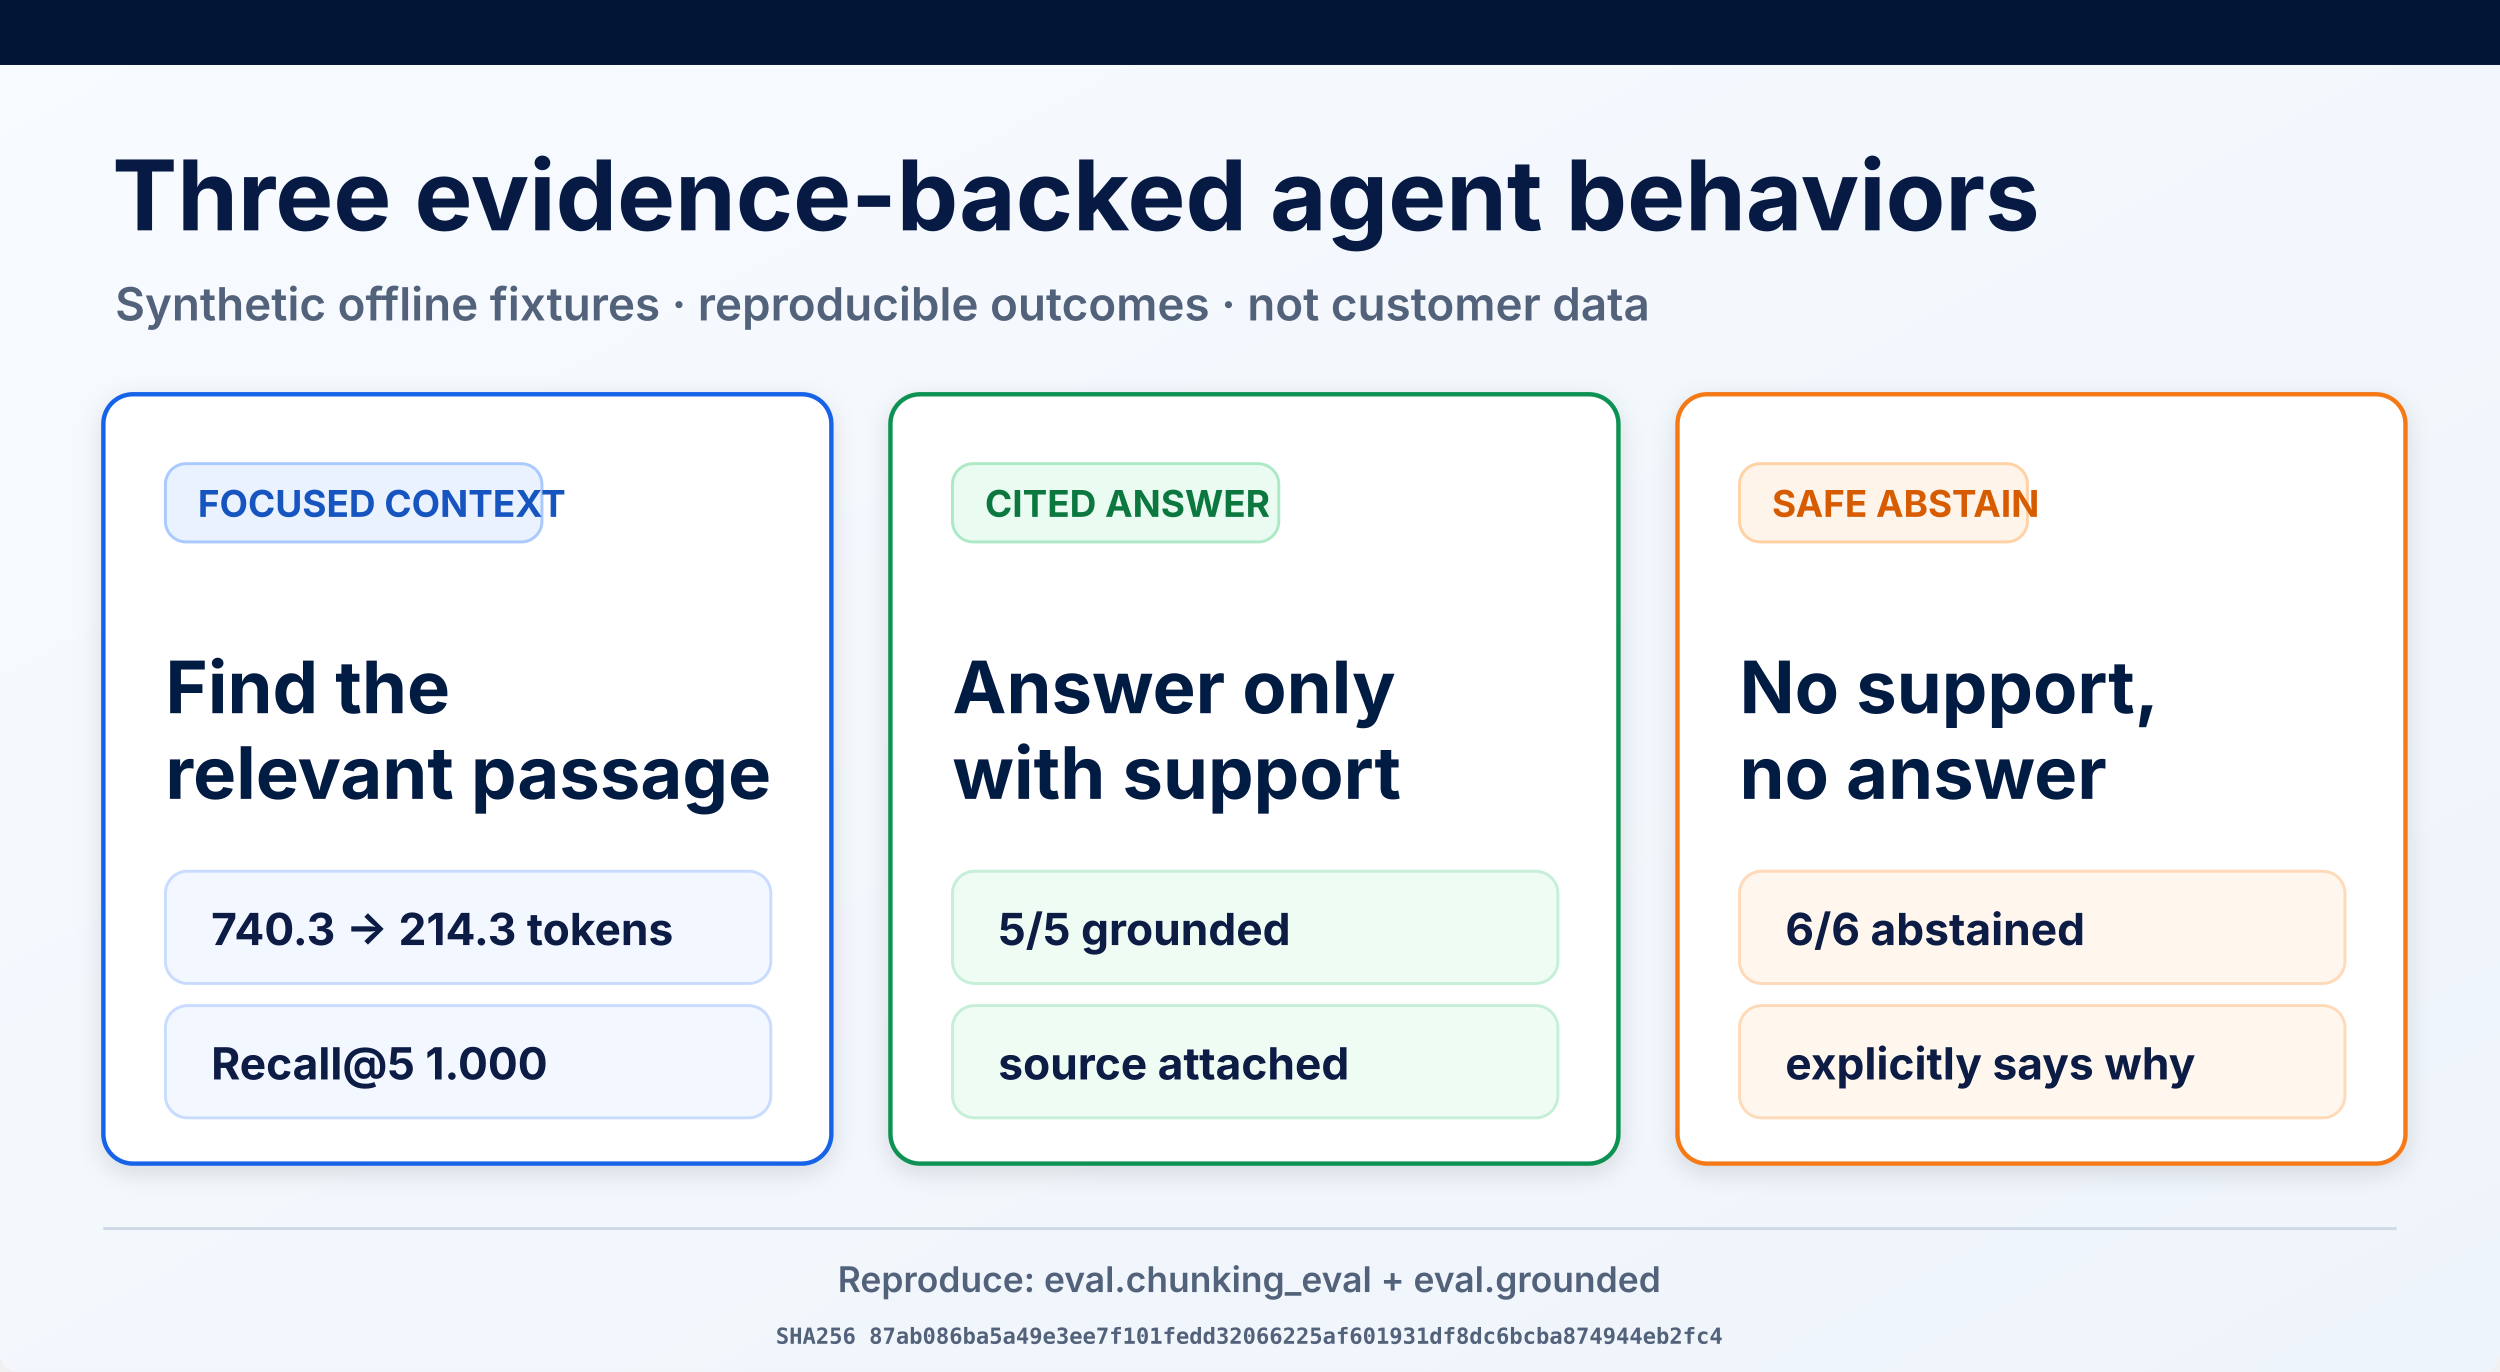
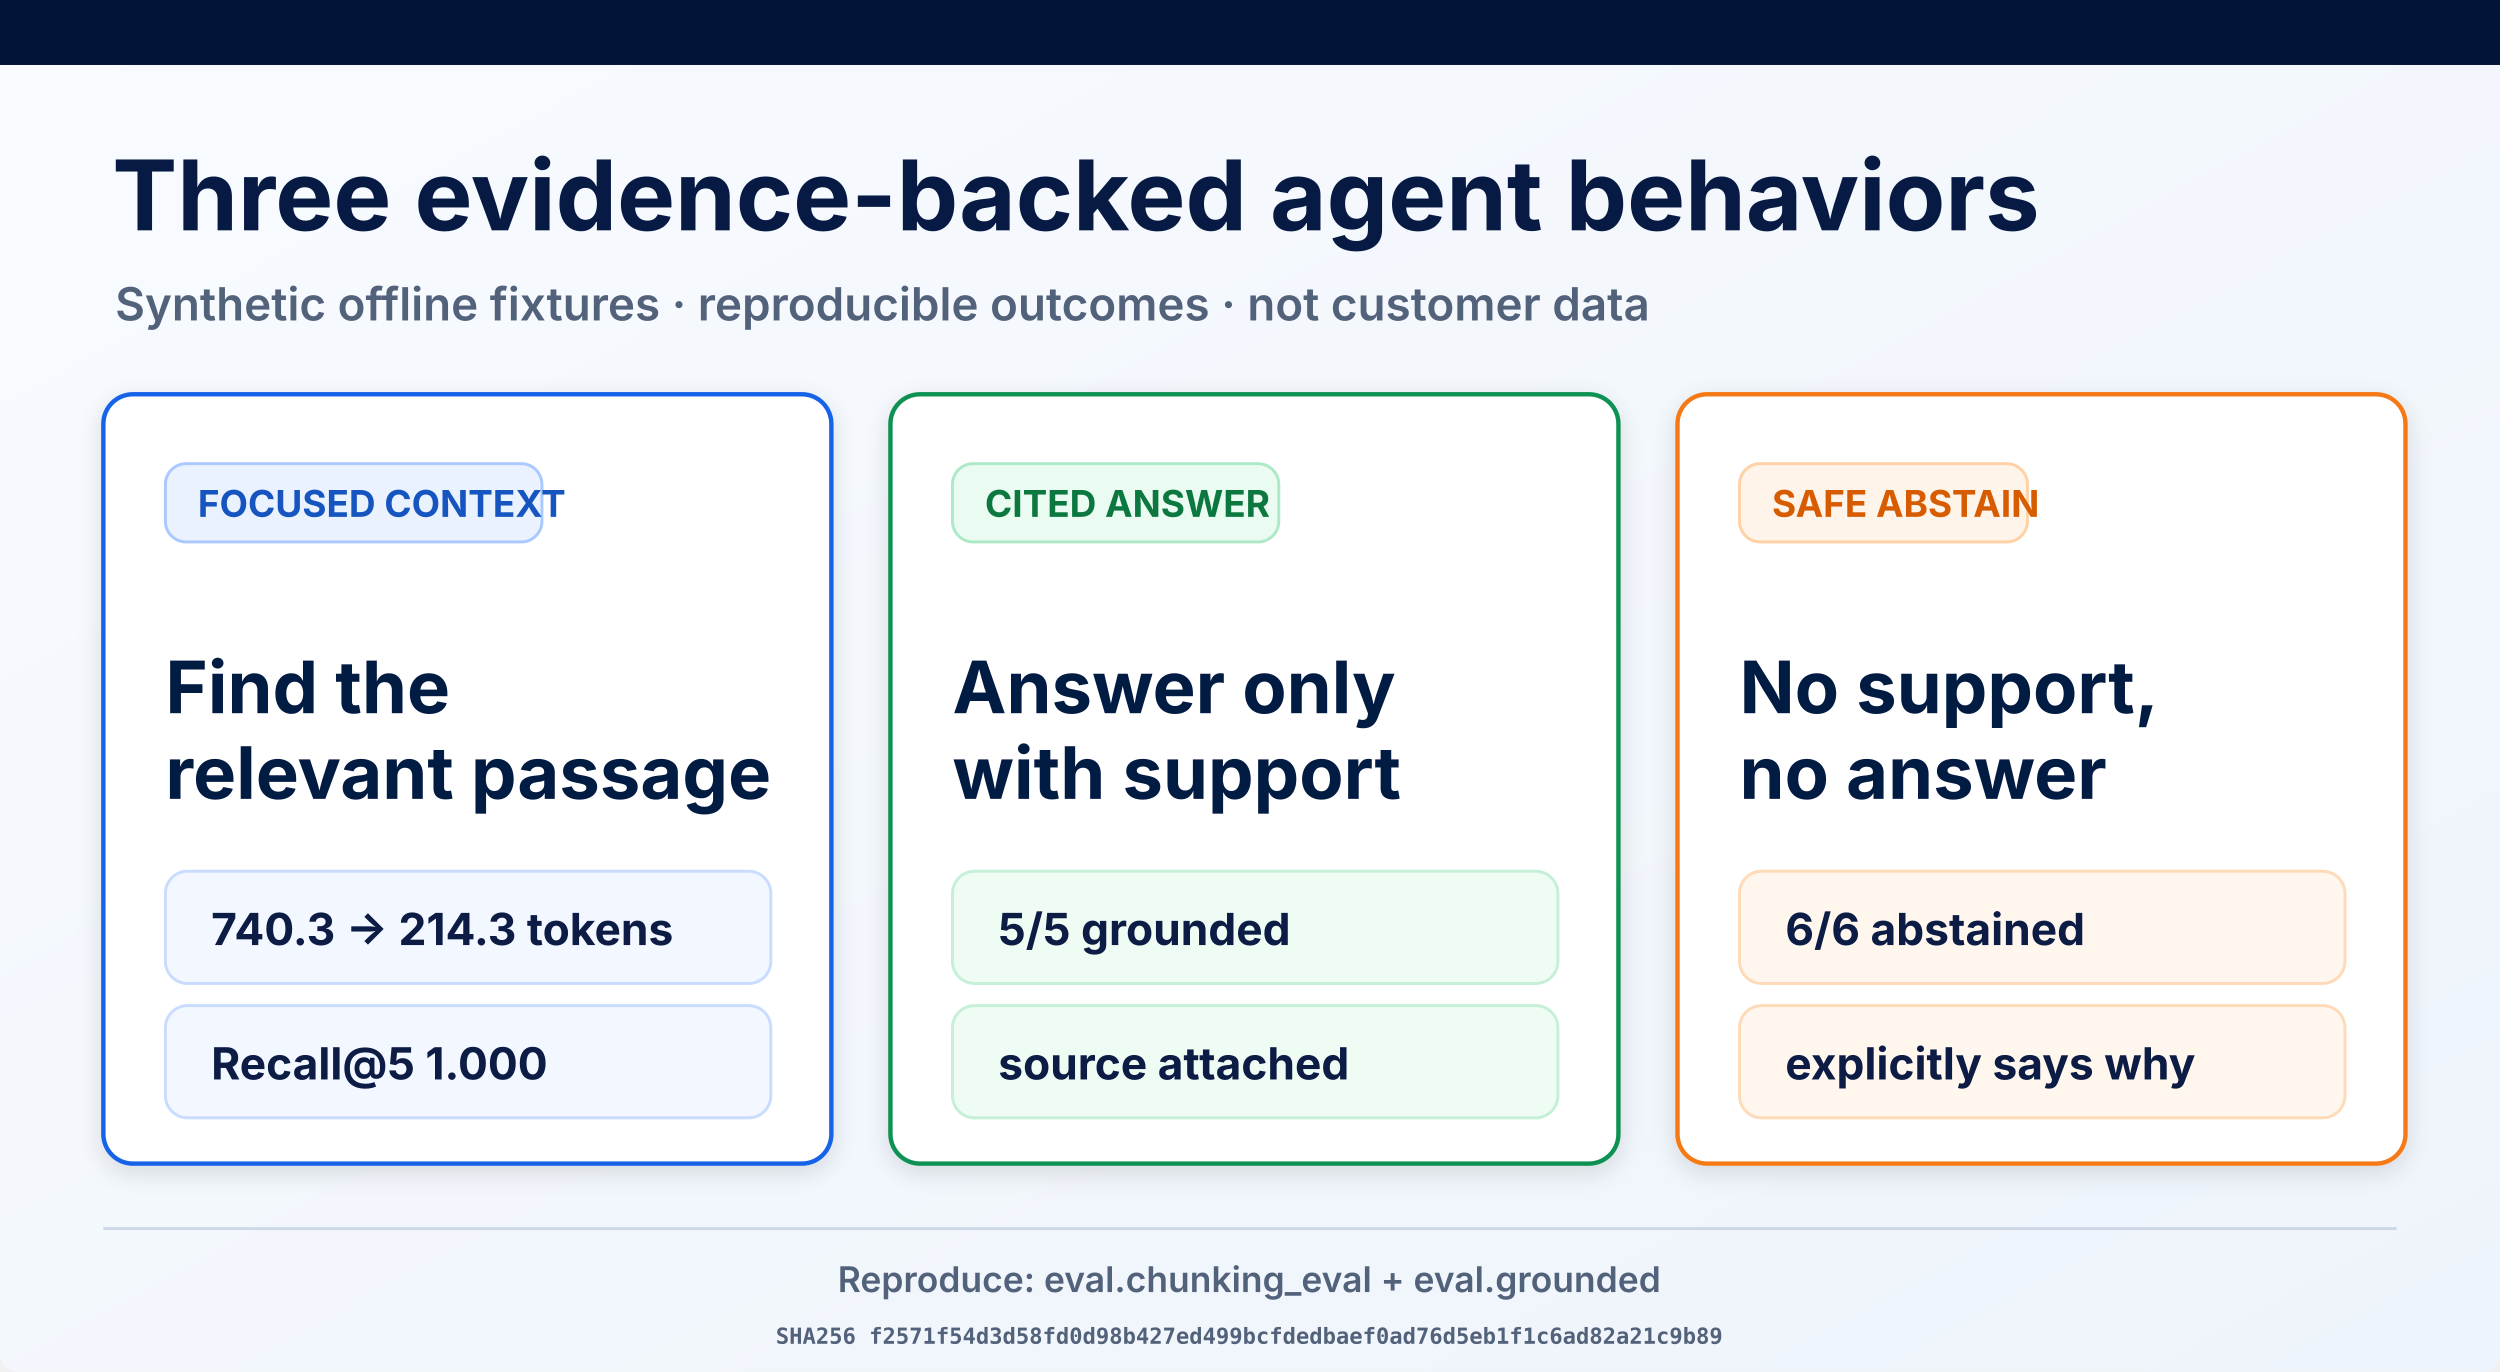
<svg xmlns="http://www.w3.org/2000/svg" width="1693" height="929" viewBox="0 0 1693 929" role="img" aria-labelledby="title desc">
  <defs>
    <linearGradient id="page" x1="0" y1="0" x2="1" y2="1">
      <stop offset="0" stop-color="#f8fbff" />
      <stop offset="1" stop-color="#eef4fb" />
    </linearGradient>
    <filter id="shadow" x="-10%" y="-10%" width="120%" height="130%">
      <feDropShadow dx="0" dy="5" stdDeviation="8" flood-opacity=".12" />
    </filter>
  </defs>
  <rect width="1693" height="929" rx="12" fill="url(#page)" />
  <rect width="1693" height="44" fill="#021536" />
  <text x="76" y="156" font-family="Inter, Arial, sans-serif" font-size="66" font-weight="700" fill="#061a43">Three evidence-backed agent behaviors</text>
  <text x="78" y="217" font-family="Inter, Arial, sans-serif" font-size="31" font-weight="600" fill="#53627b">Synthetic offline fixtures · reproducible outcomes · not customer data</text>
  <g filter="url(#shadow)">
    <rect x="70" y="267" width="493" height="521" rx="20" fill="#fff" stroke="#1763e8" stroke-width="3" />
    <rect x="112" y="314" width="255" height="53" rx="14" fill="#eaf2ff" stroke="#a9c9ff" stroke-width="2" />
    <text x="134" y="350" font-family="Inter, Arial, sans-serif" font-size="25" font-weight="700" fill="#1554c0">FOCUSED CONTEXT</text>
    <text x="112" y="483" font-family="Inter, Arial, sans-serif" font-size="49" font-weight="700" fill="#061a43">Find the</text>
    <text x="112" y="541" font-family="Inter, Arial, sans-serif" font-size="49" font-weight="700" fill="#061a43">relevant passage</text>
    <rect x="112" y="590" width="410" height="76" rx="15" fill="#f3f7ff" stroke="#c9dcff" stroke-width="2" />
    <text x="143" y="640" font-family="Inter, Arial, sans-serif" font-size="30" font-weight="700" fill="#0a1b44">740.3 → 214.3 tokens</text>
    <rect x="112" y="681" width="410" height="76" rx="15" fill="#f3f7ff" stroke="#c9dcff" stroke-width="2" />
    <text x="143" y="731" font-family="Inter, Arial, sans-serif" font-size="30" font-weight="700" fill="#0a1b44">Recall@5 1.000</text>
  </g>
  <g filter="url(#shadow)">
    <rect x="603" y="267" width="493" height="521" rx="20" fill="#fff" stroke="#109252" stroke-width="3" />
    <rect x="645" y="314" width="221" height="53" rx="14" fill="#eafbf1" stroke="#ade9c7" stroke-width="2" />
    <text x="667" y="350" font-family="Inter, Arial, sans-serif" font-size="25" font-weight="700" fill="#08773f">CITED ANSWER</text>
    <text x="645" y="483" font-family="Inter, Arial, sans-serif" font-size="49" font-weight="700" fill="#061a43">Answer only</text>
    <text x="645" y="541" font-family="Inter, Arial, sans-serif" font-size="49" font-weight="700" fill="#061a43">with support</text>
    <rect x="645" y="590" width="410" height="76" rx="15" fill="#effcf4" stroke="#c5efd6" stroke-width="2" />
    <text x="676" y="640" font-family="Inter, Arial, sans-serif" font-size="30" font-weight="700" fill="#0a1b44">5/5 grounded</text>
    <rect x="645" y="681" width="410" height="76" rx="15" fill="#effcf4" stroke="#c5efd6" stroke-width="2" />
    <text x="676" y="731" font-family="Inter, Arial, sans-serif" font-size="30" font-weight="700" fill="#0a1b44">source attached</text>
  </g>
  <g filter="url(#shadow)">
    <rect x="1136" y="267" width="493" height="521" rx="20" fill="#fff" stroke="#f57a19" stroke-width="3" />
    <rect x="1178" y="314" width="195" height="53" rx="14" fill="#fff4e9" stroke="#ffd1a4" stroke-width="2" />
    <text x="1200" y="350" font-family="Inter, Arial, sans-serif" font-size="25" font-weight="700" fill="#d75c06">SAFE ABSTAIN</text>
    <text x="1178" y="483" font-family="Inter, Arial, sans-serif" font-size="49" font-weight="700" fill="#061a43">No support,</text>
    <text x="1178" y="541" font-family="Inter, Arial, sans-serif" font-size="49" font-weight="700" fill="#061a43">no answer</text>
    <rect x="1178" y="590" width="410" height="76" rx="15" fill="#fff7ee" stroke="#ffdab9" stroke-width="2" />
    <text x="1209" y="640" font-family="Inter, Arial, sans-serif" font-size="30" font-weight="700" fill="#0a1b44">6/6 abstained</text>
    <rect x="1178" y="681" width="410" height="76" rx="15" fill="#fff7ee" stroke="#ffdab9" stroke-width="2" />
    <text x="1209" y="731" font-family="Inter, Arial, sans-serif" font-size="30" font-weight="700" fill="#0a1b44">explicitly says why</text>
  </g>
  <line x1="70" y1="832" x2="1623" y2="832" stroke="#ced8e7" stroke-width="2" />
  <text x="846" y="875" text-anchor="middle" font-family="Inter, Arial, sans-serif" font-size="24" font-weight="600" fill="#53627b">Reproduce: eval.chunking_eval + eval.grounded</text>
-   <text x="846" y="910" text-anchor="middle" font-family="ui-monospace, monospace" font-size="15" font-weight="600" fill="#53627b">SHA256 87ab086ba5a49e3ee7f101fedd32066225af601931df8dc6bcba874944eb2fc4</text>
+   <text x="846" y="910" text-anchor="middle" font-family="ui-monospace, monospace" font-size="15" font-weight="600" fill="#53627b">SHA256 f2571f54d3d58fd0d98b427ed499bcfdedbaef0ad76d5eb1f1c6ad82a21c9b89</text>
</svg>
